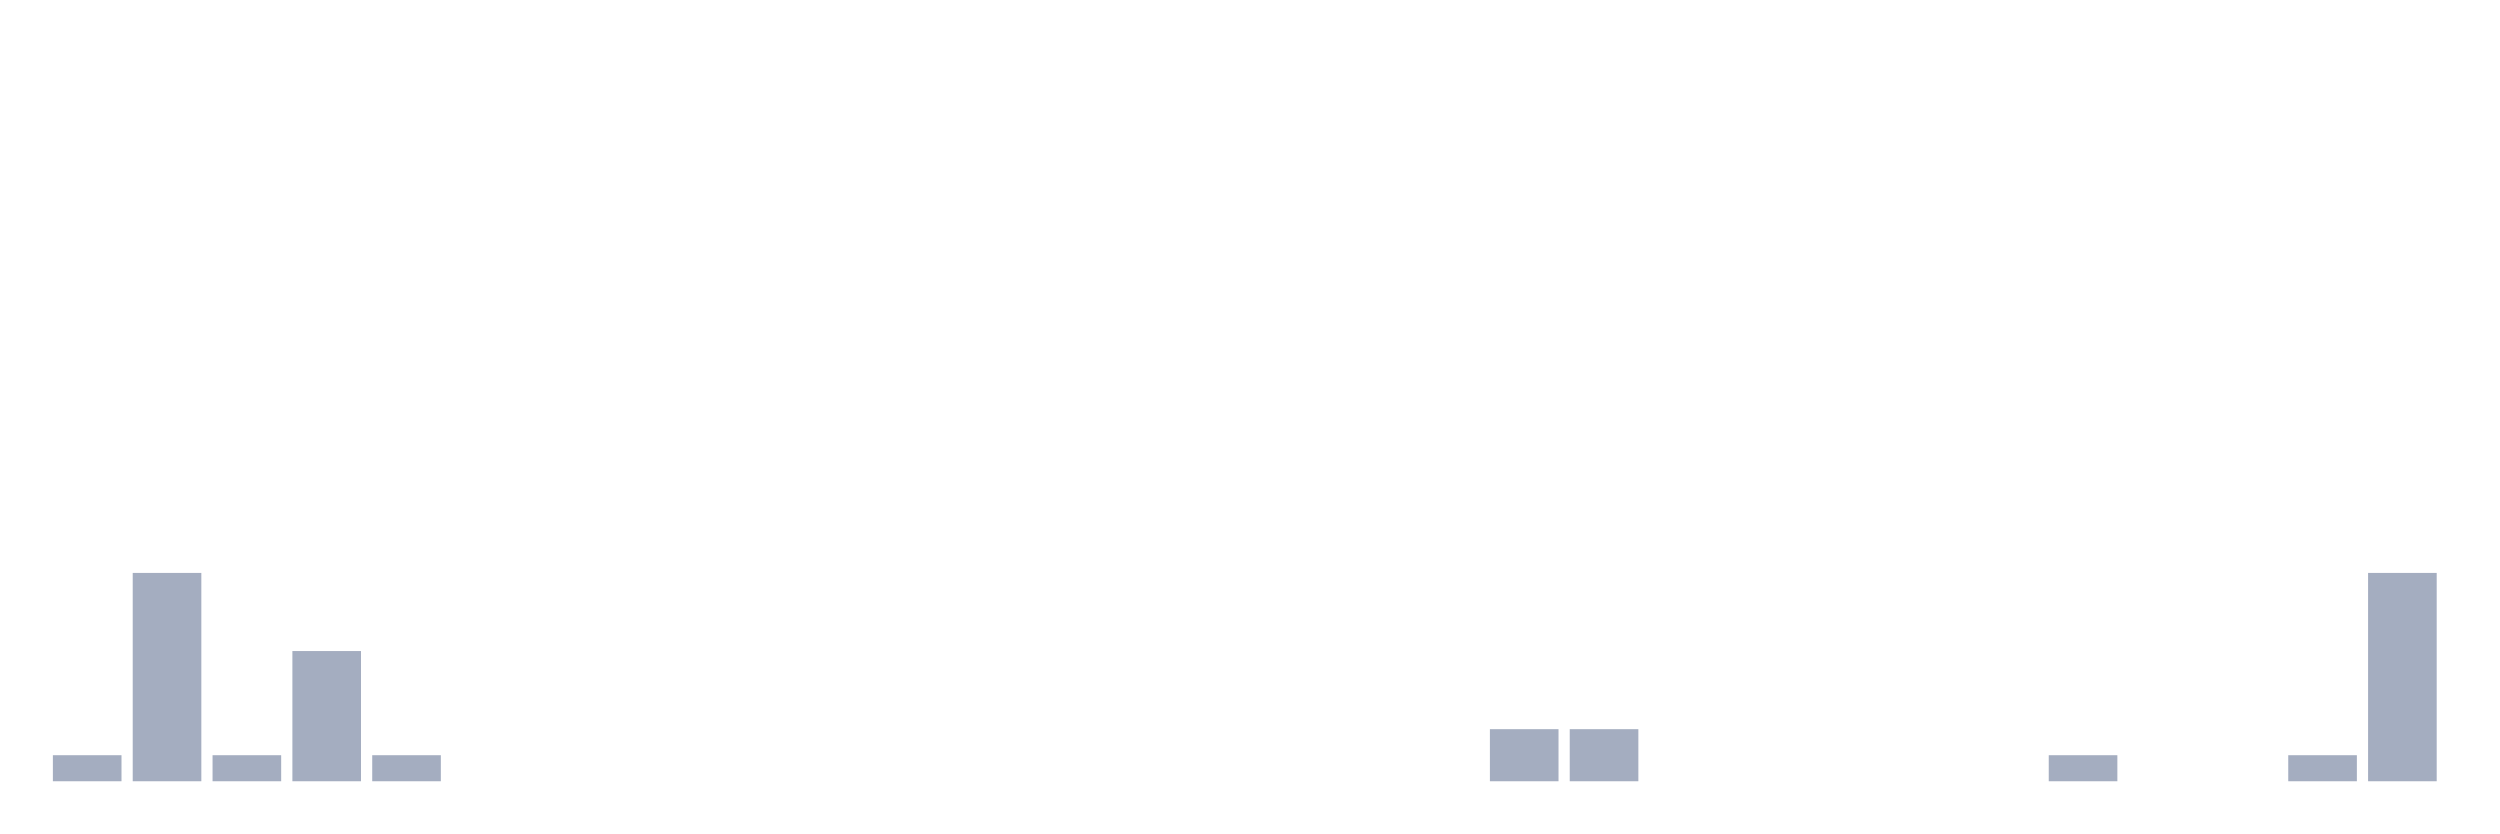
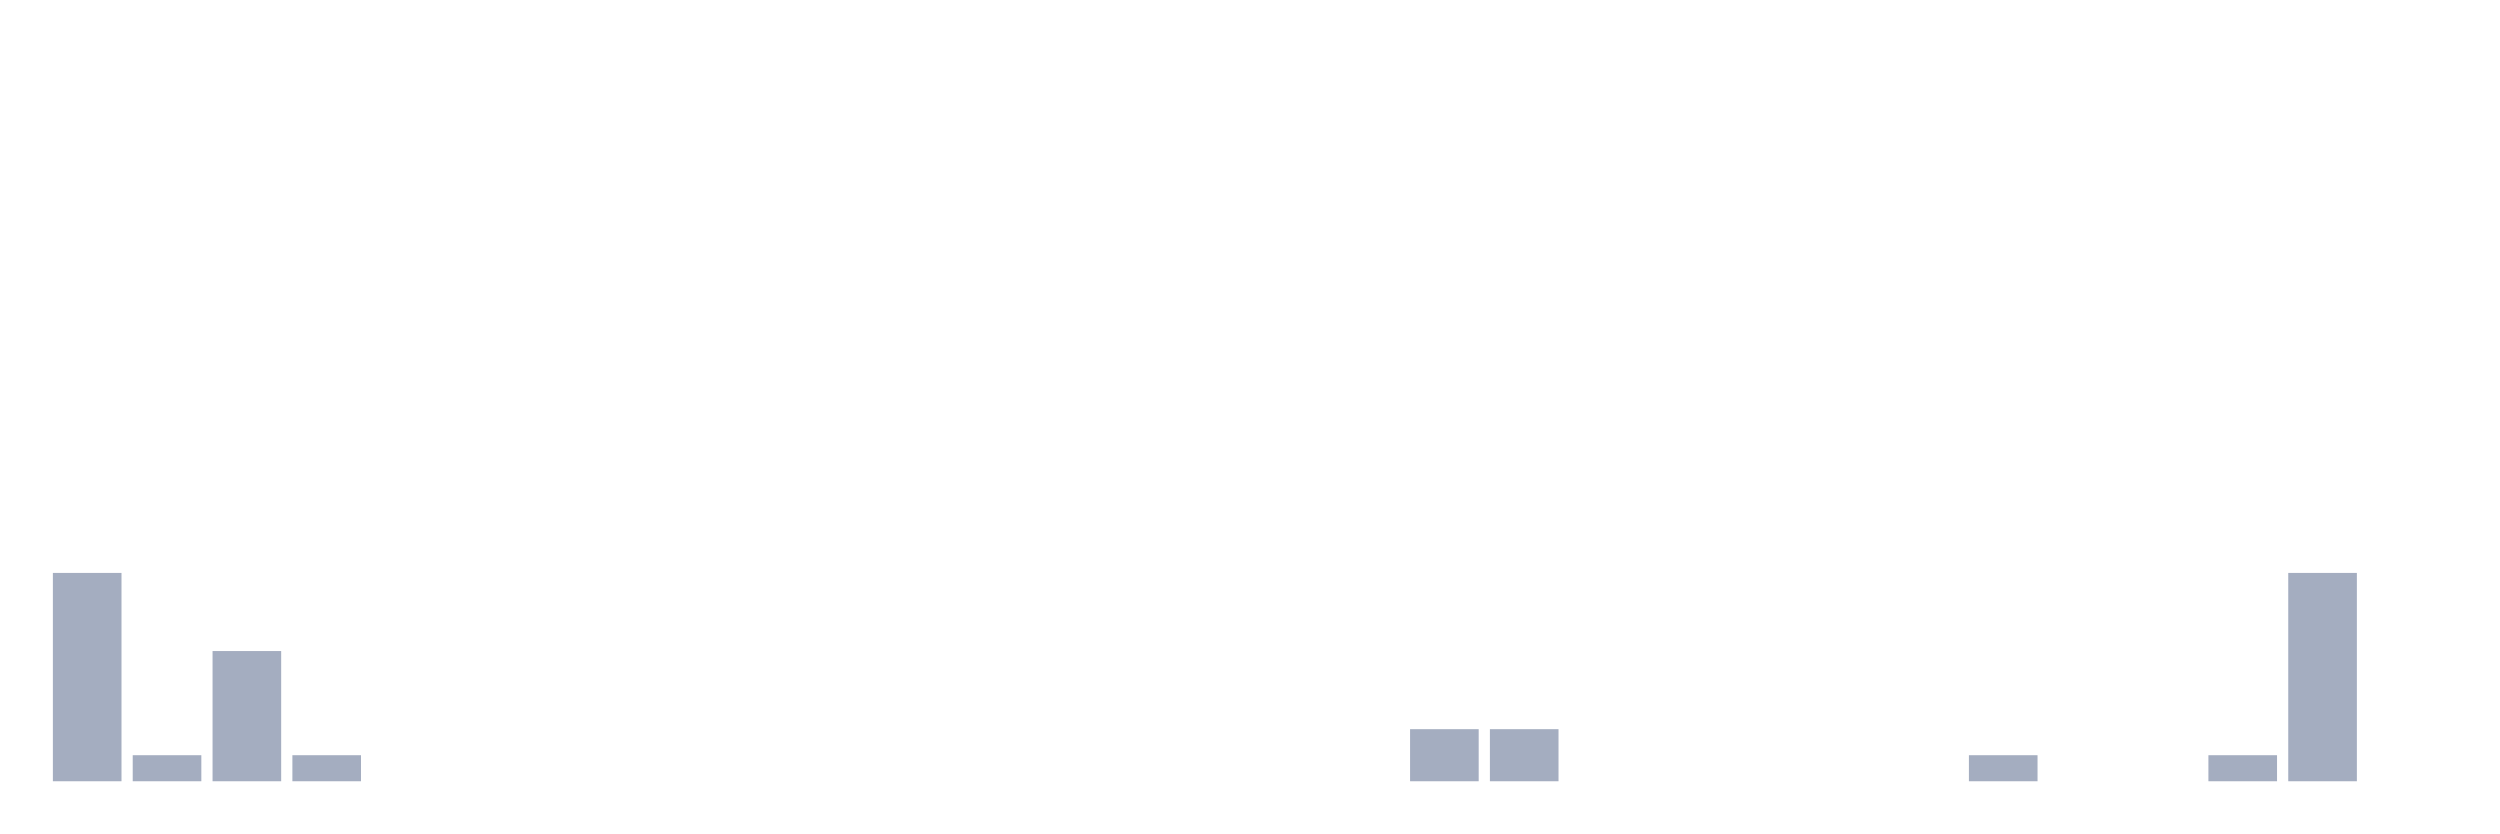
<svg xmlns="http://www.w3.org/2000/svg" viewBox="0 0 480 160">
  <g transform="translate(10,10)">
-     <rect class="bar" x="0.153" width="13.175" y="135" height="5" fill="rgb(164,173,192)" />
-     <rect class="bar" x="15.482" width="13.175" y="100" height="40" fill="rgb(164,173,192)" />
-     <rect class="bar" x="30.81" width="13.175" y="135" height="5" fill="rgb(164,173,192)" />
-     <rect class="bar" x="46.138" width="13.175" y="115" height="25" fill="rgb(164,173,192)" />
-     <rect class="bar" x="61.466" width="13.175" y="135" height="5" fill="rgb(164,173,192)" />
+     <rect class="bar" x="0.153" width="13.175" y="100" height="40" fill="rgb(164,173,192)" />
+     <rect class="bar" x="15.482" width="13.175" y="135" height="5" fill="rgb(164,173,192)" />
+     <rect class="bar" x="30.81" width="13.175" y="115" height="25" fill="rgb(164,173,192)" />
+     <rect class="bar" x="46.138" width="13.175" y="135" height="5" fill="rgb(164,173,192)" />
+     <rect class="bar" x="61.466" width="13.175" y="140" height="0" fill="rgb(164,173,192)" />
    <rect class="bar" x="76.794" width="13.175" y="140" height="0" fill="rgb(164,173,192)" />
    <rect class="bar" x="92.123" width="13.175" y="140" height="0" fill="rgb(164,173,192)" />
    <rect class="bar" x="107.451" width="13.175" y="140" height="0" fill="rgb(164,173,192)" />
    <rect class="bar" x="122.779" width="13.175" y="140" height="0" fill="rgb(164,173,192)" />
    <rect class="bar" x="138.107" width="13.175" y="140" height="0" fill="rgb(164,173,192)" />
    <rect class="bar" x="153.436" width="13.175" y="140" height="0" fill="rgb(164,173,192)" />
    <rect class="bar" x="168.764" width="13.175" y="140" height="0" fill="rgb(164,173,192)" />
    <rect class="bar" x="184.092" width="13.175" y="140" height="0" fill="rgb(164,173,192)" />
    <rect class="bar" x="199.42" width="13.175" y="140" height="0" fill="rgb(164,173,192)" />
    <rect class="bar" x="214.748" width="13.175" y="140" height="0" fill="rgb(164,173,192)" />
    <rect class="bar" x="230.077" width="13.175" y="140" height="0" fill="rgb(164,173,192)" />
    <rect class="bar" x="245.405" width="13.175" y="140" height="0" fill="rgb(164,173,192)" />
-     <rect class="bar" x="260.733" width="13.175" y="140" height="0" fill="rgb(164,173,192)" />
+     <rect class="bar" x="260.733" width="13.175" y="130" height="10" fill="rgb(164,173,192)" />
    <rect class="bar" x="276.061" width="13.175" y="130" height="10" fill="rgb(164,173,192)" />
-     <rect class="bar" x="291.39" width="13.175" y="130" height="10" fill="rgb(164,173,192)" />
+     <rect class="bar" x="291.39" width="13.175" y="140" height="0" fill="rgb(164,173,192)" />
    <rect class="bar" x="306.718" width="13.175" y="140" height="0" fill="rgb(164,173,192)" />
    <rect class="bar" x="322.046" width="13.175" y="140" height="0" fill="rgb(164,173,192)" />
    <rect class="bar" x="337.374" width="13.175" y="140" height="0" fill="rgb(164,173,192)" />
    <rect class="bar" x="352.702" width="13.175" y="140" height="0" fill="rgb(164,173,192)" />
-     <rect class="bar" x="368.031" width="13.175" y="140" height="0" fill="rgb(164,173,192)" />
-     <rect class="bar" x="383.359" width="13.175" y="135" height="5" fill="rgb(164,173,192)" />
+     <rect class="bar" x="368.031" width="13.175" y="135" height="5" fill="rgb(164,173,192)" />
+     <rect class="bar" x="383.359" width="13.175" y="140" height="0" fill="rgb(164,173,192)" />
    <rect class="bar" x="398.687" width="13.175" y="140" height="0" fill="rgb(164,173,192)" />
-     <rect class="bar" x="414.015" width="13.175" y="140" height="0" fill="rgb(164,173,192)" />
-     <rect class="bar" x="429.344" width="13.175" y="135" height="5" fill="rgb(164,173,192)" />
-     <rect class="bar" x="444.672" width="13.175" y="100" height="40" fill="rgb(164,173,192)" />
+     <rect class="bar" x="414.015" width="13.175" y="135" height="5" fill="rgb(164,173,192)" />
+     <rect class="bar" x="429.344" width="13.175" y="100" height="40" fill="rgb(164,173,192)" />
+     <rect class="bar" x="444.672" width="13.175" y="140" height="0" fill="rgb(164,173,192)" />
  </g>
</svg>
